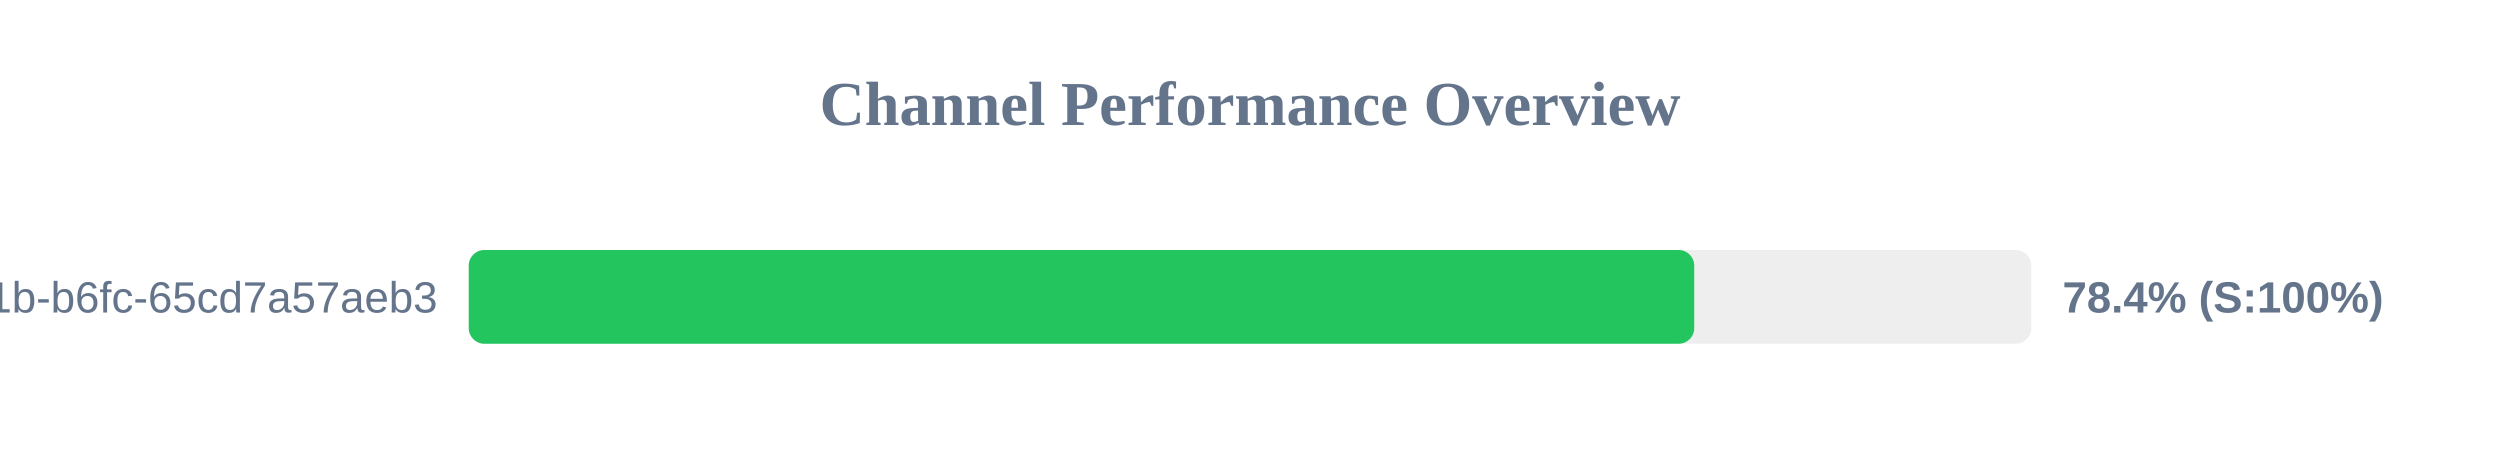
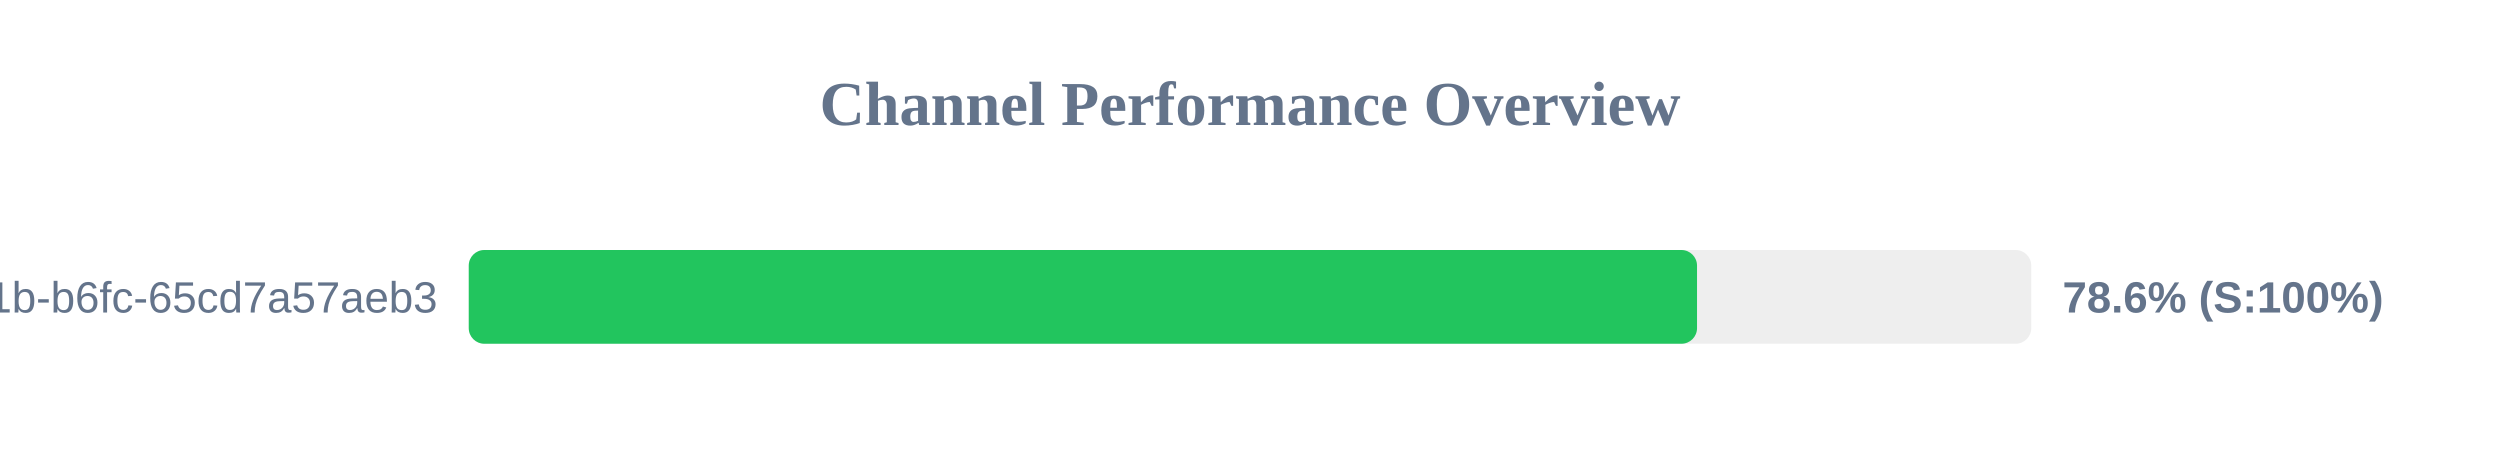
<svg xmlns="http://www.w3.org/2000/svg" width="800" height="150" version="1.1">
  <style>
        .row { font: 14px Arial; fill: #64748b; }
        .score { font: bold 14px Arial; fill: #64748b; }
    </style>
  <text x="400" y="40" text-anchor="middle" font-size="20px" font-weight="bold" fill="#64748b">Channel Performance Overview</text>
  <rect x="150" y="80" width="500" height="30" fill="#eee" rx="5" />
-   <rect x="150" y="80" width="392.15" height="30" fill="#22c55e" rx="5" />
+   <rect x="150" y="80" width="393.05" height="30" fill="#22c55e" rx="5" />
  <text x="140" y="100" text-anchor="end" class="row">?uuid=9c859345-959f-491b-b6fc-65cd7a57aeb3</text>
-   <text x="660" y="100" text-anchor="start" class="score">78.4% (S:100%)</text>
+   <text x="660" y="100" text-anchor="start" class="score">78.6% (S:100%)</text>
</svg>
